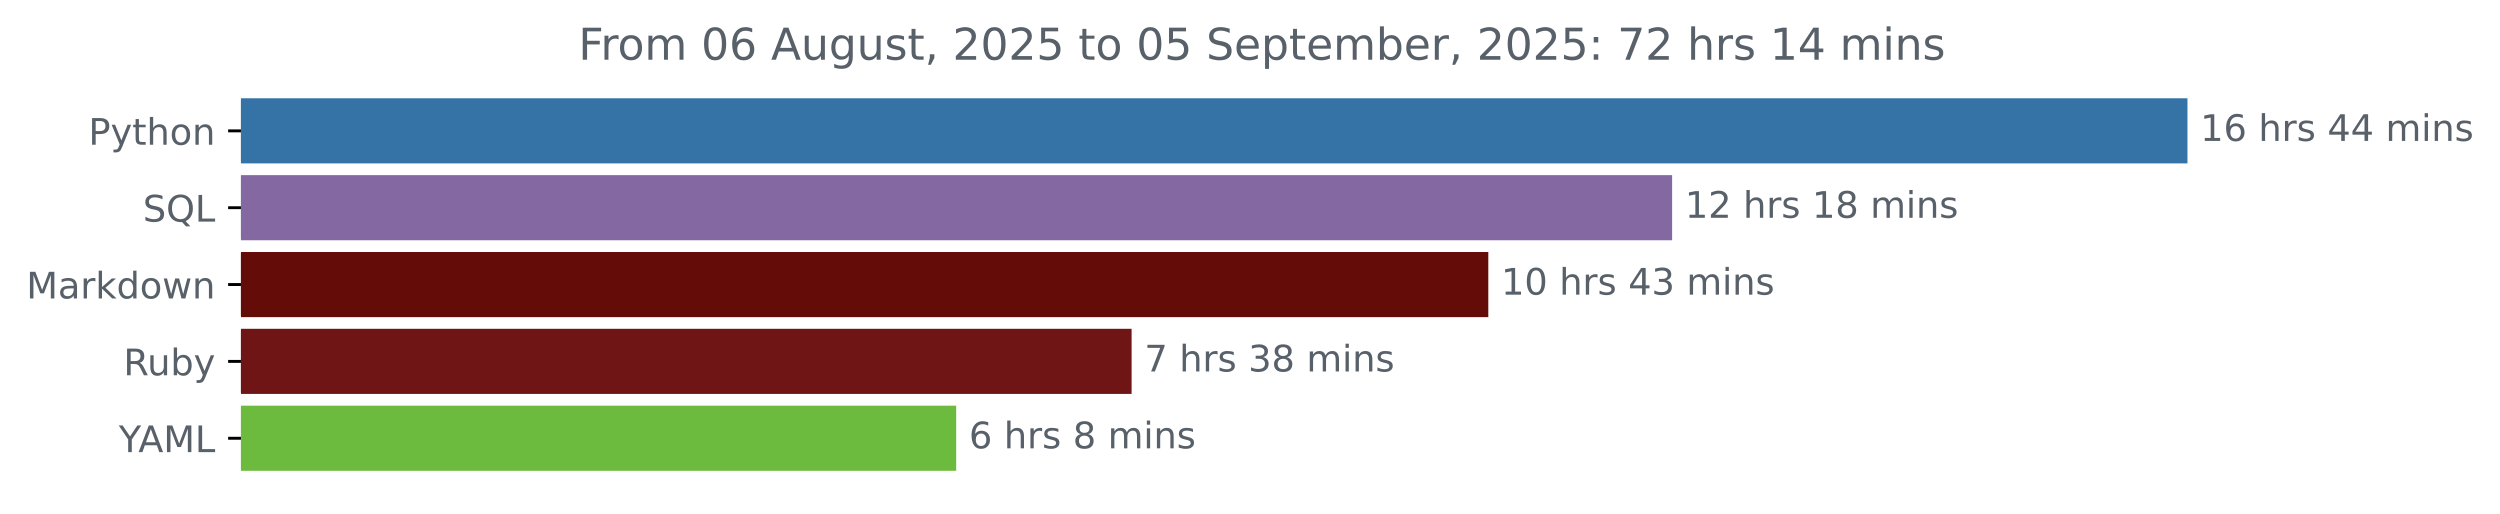
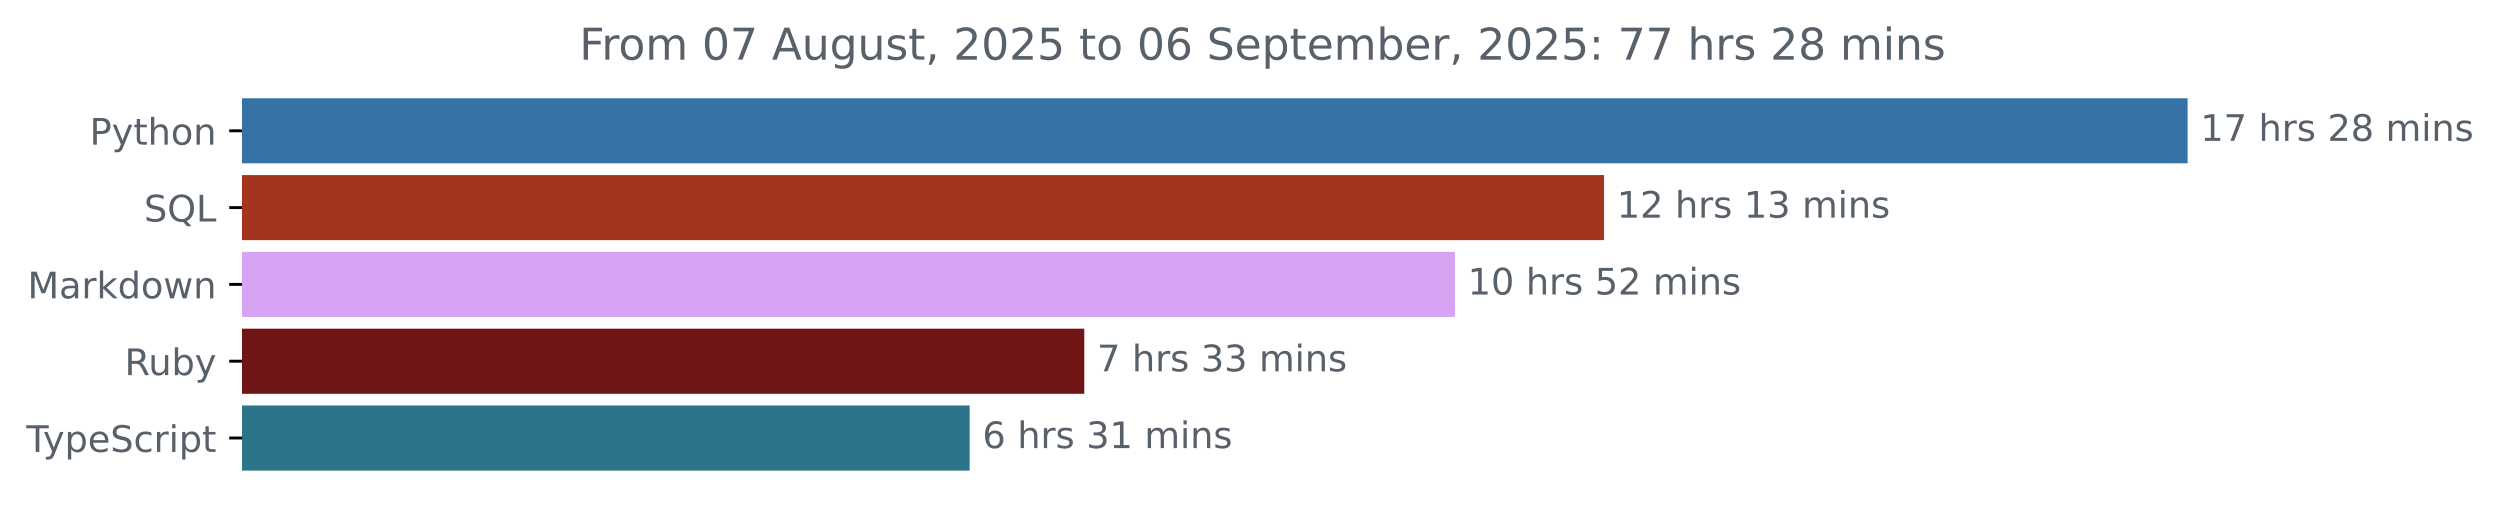
- <svg xmlns="http://www.w3.org/2000/svg" xmlns:xlink="http://www.w3.org/1999/xlink" width="683.177pt" height="140.398pt" viewBox="0 0 683.177 140.398" version="1.1">
+ <svg xmlns="http://www.w3.org/2000/svg" xmlns:xlink="http://www.w3.org/1999/xlink" width="683.507pt" height="140.398pt" viewBox="0 0 683.507 140.398" version="1.1">
  <defs>
    <style type="text/css">*{stroke-linejoin: round; stroke-linecap: butt}</style>
  </defs>
  <g id="figure_1">
    <g id="patch_1">
-       <path d="M 0 140.398  L 683.177 140.398  L 683.177 0  L 0 0  L 0 140.398  z " style="fill: none" />
+       <path d="M -0 140.398  L 683.507 140.398  L 683.507 0  L -0 0  L -0 140.398  z " style="fill: none" />
    </g>
    <g id="axes_1">
      <g id="patch_2">
-         <path d="M 65.841 27.358  L 597.269 27.358  L 597.269 44.158  L 65.841 44.158  z " clip-path="url(#pcaa49cf405)" style="fill: #3572a5; stroke: #3572a5; stroke-linejoin: miter" />
+         <path d="M 66.17 27.358  L 597.599 27.358  L 597.599 44.158  L 66.17 44.158  z " clip-path="url(#p624f562b47)" style="fill: #3572a5; stroke: #3572a5; stroke-linejoin: miter" />
      </g>
      <g id="patch_3">
-         <path d="M 65.841 48.358  L 456.442 48.358  L 456.442 65.158  L 65.841 65.158  z " clip-path="url(#pcaa49cf405)" style="fill: #8368a1; stroke: #8368a1; stroke-linejoin: miter" />
+         <path d="M 66.17 48.358  L 438.052 48.358  L 438.052 65.158  L 66.17 65.158  z " clip-path="url(#p624f562b47)" style="fill: #a4341d; stroke: #a4341d; stroke-linejoin: miter" />
      </g>
      <g id="patch_4">
-         <path d="M 65.841 69.358  L 406.212 69.358  L 406.212 86.158  L 65.841 86.158  z " clip-path="url(#pcaa49cf405)" style="fill: #630c08; stroke: #630c08; stroke-linejoin: miter" />
+         <path d="M 66.17 69.358  L 397.282 69.358  L 397.282 86.158  L 66.17 86.158  z " clip-path="url(#p624f562b47)" style="fill: #d6a4f3; stroke: #d6a4f3; stroke-linejoin: miter" />
      </g>
      <g id="patch_5">
-         <path d="M 65.841 90.358  L 308.734 90.358  L 308.734 107.158  L 65.841 107.158  z " clip-path="url(#pcaa49cf405)" style="fill: #701516; stroke: #701516; stroke-linejoin: miter" />
+         <path d="M 66.17 90.358  L 295.945 90.358  L 295.945 107.158  L 66.17 107.158  z " clip-path="url(#p624f562b47)" style="fill: #701516; stroke: #701516; stroke-linejoin: miter" />
      </g>
      <g id="patch_6">
-         <path d="M 65.841 111.358  L 260.797 111.358  L 260.797 128.158  L 65.841 128.158  z " clip-path="url(#pcaa49cf405)" style="fill: #6cba3e; stroke: #6cba3e; stroke-linejoin: miter" />
+         <path d="M 66.17 111.358  L 264.602 111.358  L 264.602 128.158  L 66.17 128.158  z " clip-path="url(#p624f562b47)" style="fill: #2b7489; stroke: #2b7489; stroke-linejoin: miter" />
      </g>
      <g id="matplotlib.axis_1" />
      <g id="matplotlib.axis_2">
        <g id="ytick_1">
          <g id="line2d_1">
            <defs>
-               <path id="mc89c4fb1b7" d="M 0 0  L -3.5 0  " style="stroke: #000000; stroke-width: 0.8" />
+               <path id="m8560971403" d="M 0 0  L -3.5 0  " style="stroke: #000000; stroke-width: 0.8" />
            </defs>
            <g>
-               <use xlink:href="#mc89c4fb1b7" x="65.841" y="35.758" style="stroke: #000000; stroke-width: 0.8" />
+               <use xlink:href="#m8560971403" x="66.17" y="35.758" style="stroke: #000000; stroke-width: 0.8" />
            </g>
          </g>
          <g id="text_1">
-             <g style="fill: #586069" transform="translate(24.17813 39.55734) scale(0.1 -0.1)">
+             <g style="fill: #586069" transform="translate(24.50781 39.55734) scale(0.1 -0.1)">
              <defs>
                <path id="DejaVuSans-50" d="M 1259 4147  L 1259 2394  L 2053 2394  Q 2494 2394 2734 2622  Q 2975 2850 2975 3272  Q 2975 3691 2734 3919  Q 2494 4147 2053 4147  L 1259 4147  z M 628 4666  L 2053 4666  Q 2838 4666 3239 4311  Q 3641 3956 3641 3272  Q 3641 2581 3239 2228  Q 2838 1875 2053 1875  L 1259 1875  L 1259 0  L 628 0  L 628 4666  z " transform="scale(0.015625)" />
                <path id="DejaVuSans-79" d="M 2059 -325  Q 1816 -950 1584 -1140  Q 1353 -1331 966 -1331  L 506 -1331  L 506 -850  L 844 -850  Q 1081 -850 1212 -737  Q 1344 -625 1503 -206  L 1606 56  L 191 3500  L 800 3500  L 1894 763  L 2988 3500  L 3597 3500  L 2059 -325  z " transform="scale(0.015625)" />
                <path id="DejaVuSans-74" d="M 1172 4494  L 1172 3500  L 2356 3500  L 2356 3053  L 1172 3053  L 1172 1153  Q 1172 725 1289 603  Q 1406 481 1766 481  L 2356 481  L 2356 0  L 1766 0  Q 1100 0 847 248  Q 594 497 594 1153  L 594 3053  L 172 3053  L 172 3500  L 594 3500  L 594 4494  L 1172 4494  z " transform="scale(0.015625)" />
                <path id="DejaVuSans-68" d="M 3513 2113  L 3513 0  L 2938 0  L 2938 2094  Q 2938 2591 2744 2837  Q 2550 3084 2163 3084  Q 1697 3084 1428 2787  Q 1159 2491 1159 1978  L 1159 0  L 581 0  L 581 4863  L 1159 4863  L 1159 2956  Q 1366 3272 1645 3428  Q 1925 3584 2291 3584  Q 2894 3584 3203 3211  Q 3513 2838 3513 2113  z " transform="scale(0.015625)" />
                <path id="DejaVuSans-6f" d="M 1959 3097  Q 1497 3097 1228 2736  Q 959 2375 959 1747  Q 959 1119 1226 758  Q 1494 397 1959 397  Q 2419 397 2687 759  Q 2956 1122 2956 1747  Q 2956 2369 2687 2733  Q 2419 3097 1959 3097  z M 1959 3584  Q 2709 3584 3137 3096  Q 3566 2609 3566 1747  Q 3566 888 3137 398  Q 2709 -91 1959 -91  Q 1206 -91 779 398  Q 353 888 353 1747  Q 353 2609 779 3096  Q 1206 3584 1959 3584  z " transform="scale(0.015625)" />
                <path id="DejaVuSans-6e" d="M 3513 2113  L 3513 0  L 2938 0  L 2938 2094  Q 2938 2591 2744 2837  Q 2550 3084 2163 3084  Q 1697 3084 1428 2787  Q 1159 2491 1159 1978  L 1159 0  L 581 0  L 581 3500  L 1159 3500  L 1159 2956  Q 1366 3272 1645 3428  Q 1925 3584 2291 3584  Q 2894 3584 3203 3211  Q 3513 2838 3513 2113  z " transform="scale(0.015625)" />
              </defs>
              <use xlink:href="#DejaVuSans-50" />
              <use xlink:href="#DejaVuSans-79" x="60.303" />
              <use xlink:href="#DejaVuSans-74" x="119.482" />
              <use xlink:href="#DejaVuSans-68" x="158.691" />
              <use xlink:href="#DejaVuSans-6f" x="222.07" />
              <use xlink:href="#DejaVuSans-6e" x="283.252" />
            </g>
          </g>
        </g>
        <g id="ytick_2">
          <g id="line2d_2">
            <g>
-               <use xlink:href="#mc89c4fb1b7" x="65.841" y="56.758" style="stroke: #000000; stroke-width: 0.8" />
+               <use xlink:href="#m8560971403" x="66.17" y="56.758" style="stroke: #000000; stroke-width: 0.8" />
            </g>
          </g>
          <g id="text_2">
-             <g style="fill: #586069" transform="translate(39.04844 60.55734) scale(0.1 -0.1)">
+             <g style="fill: #586069" transform="translate(39.37812 60.55734) scale(0.1 -0.1)">
              <defs>
                <path id="DejaVuSans-53" d="M 3425 4513  L 3425 3897  Q 3066 4069 2747 4153  Q 2428 4238 2131 4238  Q 1616 4238 1336 4038  Q 1056 3838 1056 3469  Q 1056 3159 1242 3001  Q 1428 2844 1947 2747  L 2328 2669  Q 3034 2534 3370 2195  Q 3706 1856 3706 1288  Q 3706 609 3251 259  Q 2797 -91 1919 -91  Q 1588 -91 1214 -16  Q 841 59 441 206  L 441 856  Q 825 641 1194 531  Q 1563 422 1919 422  Q 2459 422 2753 634  Q 3047 847 3047 1241  Q 3047 1584 2836 1778  Q 2625 1972 2144 2069  L 1759 2144  Q 1053 2284 737 2584  Q 422 2884 422 3419  Q 422 4038 858 4394  Q 1294 4750 2059 4750  Q 2388 4750 2728 4690  Q 3069 4631 3425 4513  z " transform="scale(0.015625)" />
                <path id="DejaVuSans-51" d="M 2522 4238  Q 1834 4238 1429 3725  Q 1025 3213 1025 2328  Q 1025 1447 1429 934  Q 1834 422 2522 422  Q 3209 422 3611 934  Q 4013 1447 4013 2328  Q 4013 3213 3611 3725  Q 3209 4238 2522 4238  z M 3406 84  L 4238 -825  L 3475 -825  L 2784 -78  Q 2681 -84 2626 -87  Q 2572 -91 2522 -91  Q 1538 -91 948 567  Q 359 1225 359 2328  Q 359 3434 948 4092  Q 1538 4750 2522 4750  Q 3503 4750 4090 4092  Q 4678 3434 4678 2328  Q 4678 1516 4351 937  Q 4025 359 3406 84  z " transform="scale(0.015625)" />
                <path id="DejaVuSans-4c" d="M 628 4666  L 1259 4666  L 1259 531  L 3531 531  L 3531 0  L 628 0  L 628 4666  z " transform="scale(0.015625)" />
              </defs>
              <use xlink:href="#DejaVuSans-53" />
              <use xlink:href="#DejaVuSans-51" x="63.477" />
              <use xlink:href="#DejaVuSans-4c" x="142.188" />
            </g>
          </g>
        </g>
        <g id="ytick_3">
          <g id="line2d_3">
            <g>
-               <use xlink:href="#mc89c4fb1b7" x="65.841" y="77.758" style="stroke: #000000; stroke-width: 0.8" />
+               <use xlink:href="#m8560971403" x="66.17" y="77.758" style="stroke: #000000; stroke-width: 0.8" />
            </g>
          </g>
          <g id="text_3">
-             <g style="fill: #586069" transform="translate(7.2 81.55734) scale(0.1 -0.1)">
+             <g style="fill: #586069" transform="translate(7.529688 81.55734) scale(0.1 -0.1)">
              <defs>
                <path id="DejaVuSans-4d" d="M 628 4666  L 1569 4666  L 2759 1491  L 3956 4666  L 4897 4666  L 4897 0  L 4281 0  L 4281 4097  L 3078 897  L 2444 897  L 1241 4097  L 1241 0  L 628 0  L 628 4666  z " transform="scale(0.015625)" />
                <path id="DejaVuSans-61" d="M 2194 1759  Q 1497 1759 1228 1600  Q 959 1441 959 1056  Q 959 750 1161 570  Q 1363 391 1709 391  Q 2188 391 2477 730  Q 2766 1069 2766 1631  L 2766 1759  L 2194 1759  z M 3341 1997  L 3341 0  L 2766 0  L 2766 531  Q 2569 213 2275 61  Q 1981 -91 1556 -91  Q 1019 -91 701 211  Q 384 513 384 1019  Q 384 1609 779 1909  Q 1175 2209 1959 2209  L 2766 2209  L 2766 2266  Q 2766 2663 2505 2880  Q 2244 3097 1772 3097  Q 1472 3097 1187 3025  Q 903 2953 641 2809  L 641 3341  Q 956 3463 1253 3523  Q 1550 3584 1831 3584  Q 2591 3584 2966 3190  Q 3341 2797 3341 1997  z " transform="scale(0.015625)" />
                <path id="DejaVuSans-72" d="M 2631 2963  Q 2534 3019 2420 3045  Q 2306 3072 2169 3072  Q 1681 3072 1420 2755  Q 1159 2438 1159 1844  L 1159 0  L 581 0  L 581 3500  L 1159 3500  L 1159 2956  Q 1341 3275 1631 3429  Q 1922 3584 2338 3584  Q 2397 3584 2469 3576  Q 2541 3569 2628 3553  L 2631 2963  z " transform="scale(0.015625)" />
                <path id="DejaVuSans-6b" d="M 581 4863  L 1159 4863  L 1159 1991  L 2875 3500  L 3609 3500  L 1753 1863  L 3688 0  L 2938 0  L 1159 1709  L 1159 0  L 581 0  L 581 4863  z " transform="scale(0.015625)" />
                <path id="DejaVuSans-64" d="M 2906 2969  L 2906 4863  L 3481 4863  L 3481 0  L 2906 0  L 2906 525  Q 2725 213 2448 61  Q 2172 -91 1784 -91  Q 1150 -91 751 415  Q 353 922 353 1747  Q 353 2572 751 3078  Q 1150 3584 1784 3584  Q 2172 3584 2448 3432  Q 2725 3281 2906 2969  z M 947 1747  Q 947 1113 1208 752  Q 1469 391 1925 391  Q 2381 391 2643 752  Q 2906 1113 2906 1747  Q 2906 2381 2643 2742  Q 2381 3103 1925 3103  Q 1469 3103 1208 2742  Q 947 2381 947 1747  z " transform="scale(0.015625)" />
                <path id="DejaVuSans-77" d="M 269 3500  L 844 3500  L 1563 769  L 2278 3500  L 2956 3500  L 3675 769  L 4391 3500  L 4966 3500  L 4050 0  L 3372 0  L 2619 2869  L 1863 0  L 1184 0  L 269 3500  z " transform="scale(0.015625)" />
              </defs>
              <use xlink:href="#DejaVuSans-4d" />
              <use xlink:href="#DejaVuSans-61" x="86.279" />
              <use xlink:href="#DejaVuSans-72" x="147.559" />
              <use xlink:href="#DejaVuSans-6b" x="188.672" />
              <use xlink:href="#DejaVuSans-64" x="246.582" />
              <use xlink:href="#DejaVuSans-6f" x="310.059" />
              <use xlink:href="#DejaVuSans-77" x="371.24" />
              <use xlink:href="#DejaVuSans-6e" x="453.027" />
            </g>
          </g>
        </g>
        <g id="ytick_4">
          <g id="line2d_4">
            <g>
-               <use xlink:href="#mc89c4fb1b7" x="65.841" y="98.758" style="stroke: #000000; stroke-width: 0.8" />
+               <use xlink:href="#m8560971403" x="66.17" y="98.758" style="stroke: #000000; stroke-width: 0.8" />
            </g>
          </g>
          <g id="text_4">
-             <g style="fill: #586069" transform="translate(33.7375 102.5573) scale(0.1 -0.1)">
+             <g style="fill: #586069" transform="translate(34.06719 102.5573) scale(0.1 -0.1)">
              <defs>
                <path id="DejaVuSans-52" d="M 2841 2188  Q 3044 2119 3236 1894  Q 3428 1669 3622 1275  L 4263 0  L 3584 0  L 2988 1197  Q 2756 1666 2539 1819  Q 2322 1972 1947 1972  L 1259 1972  L 1259 0  L 628 0  L 628 4666  L 2053 4666  Q 2853 4666 3247 4331  Q 3641 3997 3641 3322  Q 3641 2881 3436 2590  Q 3231 2300 2841 2188  z M 1259 4147  L 1259 2491  L 2053 2491  Q 2509 2491 2742 2702  Q 2975 2913 2975 3322  Q 2975 3731 2742 3939  Q 2509 4147 2053 4147  L 1259 4147  z " transform="scale(0.015625)" />
                <path id="DejaVuSans-75" d="M 544 1381  L 544 3500  L 1119 3500  L 1119 1403  Q 1119 906 1312 657  Q 1506 409 1894 409  Q 2359 409 2629 706  Q 2900 1003 2900 1516  L 2900 3500  L 3475 3500  L 3475 0  L 2900 0  L 2900 538  Q 2691 219 2414 64  Q 2138 -91 1772 -91  Q 1169 -91 856 284  Q 544 659 544 1381  z M 1991 3584  L 1991 3584  z " transform="scale(0.015625)" />
                <path id="DejaVuSans-62" d="M 3116 1747  Q 3116 2381 2855 2742  Q 2594 3103 2138 3103  Q 1681 3103 1420 2742  Q 1159 2381 1159 1747  Q 1159 1113 1420 752  Q 1681 391 2138 391  Q 2594 391 2855 752  Q 3116 1113 3116 1747  z M 1159 2969  Q 1341 3281 1617 3432  Q 1894 3584 2278 3584  Q 2916 3584 3314 3078  Q 3713 2572 3713 1747  Q 3713 922 3314 415  Q 2916 -91 2278 -91  Q 1894 -91 1617 61  Q 1341 213 1159 525  L 1159 0  L 581 0  L 581 4863  L 1159 4863  L 1159 2969  z " transform="scale(0.015625)" />
              </defs>
              <use xlink:href="#DejaVuSans-52" />
              <use xlink:href="#DejaVuSans-75" x="64.982" />
              <use xlink:href="#DejaVuSans-62" x="128.361" />
              <use xlink:href="#DejaVuSans-79" x="191.838" />
            </g>
          </g>
        </g>
        <g id="ytick_5">
          <g id="line2d_5">
            <g>
-               <use xlink:href="#mc89c4fb1b7" x="65.841" y="119.758" style="stroke: #000000; stroke-width: 0.8" />
+               <use xlink:href="#m8560971403" x="66.17" y="119.758" style="stroke: #000000; stroke-width: 0.8" />
            </g>
          </g>
          <g id="text_5">
-             <g style="fill: #586069" transform="translate(32.46719 123.5573) scale(0.1 -0.1)">
-               <defs>
-                 <path id="DejaVuSans-59" d="M -13 4666  L 666 4666  L 1959 2747  L 3244 4666  L 3922 4666  L 2272 2222  L 2272 0  L 1638 0  L 1638 2222  L -13 4666  z " transform="scale(0.015625)" />
-                 <path id="DejaVuSans-41" d="M 2188 4044  L 1331 1722  L 3047 1722  L 2188 4044  z M 1831 4666  L 2547 4666  L 4325 0  L 3669 0  L 3244 1197  L 1141 1197  L 716 0  L 50 0  L 1831 4666  z " transform="scale(0.015625)" />
-               </defs>
-               <use xlink:href="#DejaVuSans-59" />
-               <use xlink:href="#DejaVuSans-41" x="53.334" />
-               <use xlink:href="#DejaVuSans-4d" x="121.742" />
-               <use xlink:href="#DejaVuSans-4c" x="208.021" />
+             <g style="fill: #586069" transform="translate(7.2 123.5573) scale(0.1 -0.1)">
+               <defs>
+                 <path id="DejaVuSans-54" d="M -19 4666  L 3928 4666  L 3928 4134  L 2272 4134  L 2272 0  L 1638 0  L 1638 4134  L -19 4134  L -19 4666  z " transform="scale(0.015625)" />
+                 <path id="DejaVuSans-70" d="M 1159 525  L 1159 -1331  L 581 -1331  L 581 3500  L 1159 3500  L 1159 2969  Q 1341 3281 1617 3432  Q 1894 3584 2278 3584  Q 2916 3584 3314 3078  Q 3713 2572 3713 1747  Q 3713 922 3314 415  Q 2916 -91 2278 -91  Q 1894 -91 1617 61  Q 1341 213 1159 525  z M 3116 1747  Q 3116 2381 2855 2742  Q 2594 3103 2138 3103  Q 1681 3103 1420 2742  Q 1159 2381 1159 1747  Q 1159 1113 1420 752  Q 1681 391 2138 391  Q 2594 391 2855 752  Q 3116 1113 3116 1747  z " transform="scale(0.015625)" />
+                 <path id="DejaVuSans-65" d="M 3597 1894  L 3597 1613  L 953 1613  Q 991 1019 1311 708  Q 1631 397 2203 397  Q 2534 397 2845 478  Q 3156 559 3463 722  L 3463 178  Q 3153 47 2828 -22  Q 2503 -91 2169 -91  Q 1331 -91 842 396  Q 353 884 353 1716  Q 353 2575 817 3079  Q 1281 3584 2069 3584  Q 2775 3584 3186 3129  Q 3597 2675 3597 1894  z M 3022 2063  Q 3016 2534 2758 2815  Q 2500 3097 2075 3097  Q 1594 3097 1305 2825  Q 1016 2553 972 2059  L 3022 2063  z " transform="scale(0.015625)" />
+                 <path id="DejaVuSans-63" d="M 3122 3366  L 3122 2828  Q 2878 2963 2633 3030  Q 2388 3097 2138 3097  Q 1578 3097 1268 2742  Q 959 2388 959 1747  Q 959 1106 1268 751  Q 1578 397 2138 397  Q 2388 397 2633 464  Q 2878 531 3122 666  L 3122 134  Q 2881 22 2623 -34  Q 2366 -91 2075 -91  Q 1284 -91 818 406  Q 353 903 353 1747  Q 353 2603 823 3093  Q 1294 3584 2113 3584  Q 2378 3584 2631 3529  Q 2884 3475 3122 3366  z " transform="scale(0.015625)" />
+                 <path id="DejaVuSans-69" d="M 603 3500  L 1178 3500  L 1178 0  L 603 0  L 603 3500  z M 603 4863  L 1178 4863  L 1178 4134  L 603 4134  L 603 4863  z " transform="scale(0.015625)" />
+               </defs>
+               <use xlink:href="#DejaVuSans-54" />
+               <use xlink:href="#DejaVuSans-79" x="45.459" />
+               <use xlink:href="#DejaVuSans-70" x="104.639" />
+               <use xlink:href="#DejaVuSans-65" x="168.115" />
+               <use xlink:href="#DejaVuSans-53" x="229.639" />
+               <use xlink:href="#DejaVuSans-63" x="293.115" />
+               <use xlink:href="#DejaVuSans-72" x="348.096" />
+               <use xlink:href="#DejaVuSans-69" x="389.209" />
+               <use xlink:href="#DejaVuSans-70" x="416.992" />
+               <use xlink:href="#DejaVuSans-74" x="480.469" />
            </g>
          </g>
        </g>
      </g>
      <g id="text_6">
-         <g style="fill: #586069" transform="translate(601.2692 38.5175) scale(0.1 -0.1)">
+         <g style="fill: #586069" transform="translate(601.5989 38.5175) scale(0.1 -0.1)">
          <defs>
            <path id="DejaVuSans-31" d="M 794 531  L 1825 531  L 1825 4091  L 703 3866  L 703 4441  L 1819 4666  L 2450 4666  L 2450 531  L 3481 531  L 3481 0  L 794 0  L 794 531  z " transform="scale(0.015625)" />
-             <path id="DejaVuSans-36" d="M 2113 2584  Q 1688 2584 1439 2293  Q 1191 2003 1191 1497  Q 1191 994 1439 701  Q 1688 409 2113 409  Q 2538 409 2786 701  Q 3034 994 3034 1497  Q 3034 2003 2786 2293  Q 2538 2584 2113 2584  z M 3366 4563  L 3366 3988  Q 3128 4100 2886 4159  Q 2644 4219 2406 4219  Q 1781 4219 1451 3797  Q 1122 3375 1075 2522  Q 1259 2794 1537 2939  Q 1816 3084 2150 3084  Q 2853 3084 3261 2657  Q 3669 2231 3669 1497  Q 3669 778 3244 343  Q 2819 -91 2113 -91  Q 1303 -91 875 529  Q 447 1150 447 2328  Q 447 3434 972 4092  Q 1497 4750 2381 4750  Q 2619 4750 2861 4703  Q 3103 4656 3366 4563  z " transform="scale(0.015625)" />
+             <path id="DejaVuSans-37" d="M 525 4666  L 3525 4666  L 3525 4397  L 1831 0  L 1172 0  L 2766 4134  L 525 4134  L 525 4666  z " transform="scale(0.015625)" />
            <path id="DejaVuSans-20" transform="scale(0.015625)" />
            <path id="DejaVuSans-73" d="M 2834 3397  L 2834 2853  Q 2591 2978 2328 3040  Q 2066 3103 1784 3103  Q 1356 3103 1142 2972  Q 928 2841 928 2578  Q 928 2378 1081 2264  Q 1234 2150 1697 2047  L 1894 2003  Q 2506 1872 2764 1633  Q 3022 1394 3022 966  Q 3022 478 2636 193  Q 2250 -91 1575 -91  Q 1294 -91 989 -36  Q 684 19 347 128  L 347 722  Q 666 556 975 473  Q 1284 391 1588 391  Q 1994 391 2212 530  Q 2431 669 2431 922  Q 2431 1156 2273 1281  Q 2116 1406 1581 1522  L 1381 1569  Q 847 1681 609 1914  Q 372 2147 372 2553  Q 372 3047 722 3315  Q 1072 3584 1716 3584  Q 2034 3584 2315 3537  Q 2597 3491 2834 3397  z " transform="scale(0.015625)" />
-             <path id="DejaVuSans-34" d="M 2419 4116  L 825 1625  L 2419 1625  L 2419 4116  z M 2253 4666  L 3047 4666  L 3047 1625  L 3713 1625  L 3713 1100  L 3047 1100  L 3047 0  L 2419 0  L 2419 1100  L 313 1100  L 313 1709  L 2253 4666  z " transform="scale(0.015625)" />
+             <path id="DejaVuSans-32" d="M 1228 531  L 3431 531  L 3431 0  L 469 0  L 469 531  Q 828 903 1448 1529  Q 2069 2156 2228 2338  Q 2531 2678 2651 2914  Q 2772 3150 2772 3378  Q 2772 3750 2511 3984  Q 2250 4219 1831 4219  Q 1534 4219 1204 4116  Q 875 4013 500 3803  L 500 4441  Q 881 4594 1212 4672  Q 1544 4750 1819 4750  Q 2544 4750 2975 4387  Q 3406 4025 3406 3419  Q 3406 3131 3298 2873  Q 3191 2616 2906 2266  Q 2828 2175 2409 1742  Q 1991 1309 1228 531  z " transform="scale(0.015625)" />
+             <path id="DejaVuSans-38" d="M 2034 2216  Q 1584 2216 1326 1975  Q 1069 1734 1069 1313  Q 1069 891 1326 650  Q 1584 409 2034 409  Q 2484 409 2743 651  Q 3003 894 3003 1313  Q 3003 1734 2745 1975  Q 2488 2216 2034 2216  z M 1403 2484  Q 997 2584 770 2862  Q 544 3141 544 3541  Q 544 4100 942 4425  Q 1341 4750 2034 4750  Q 2731 4750 3128 4425  Q 3525 4100 3525 3541  Q 3525 3141 3298 2862  Q 3072 2584 2669 2484  Q 3125 2378 3379 2068  Q 3634 1759 3634 1313  Q 3634 634 3220 271  Q 2806 -91 2034 -91  Q 1263 -91 848 271  Q 434 634 434 1313  Q 434 1759 690 2068  Q 947 2378 1403 2484  z M 1172 3481  Q 1172 3119 1398 2916  Q 1625 2713 2034 2713  Q 2441 2713 2670 2916  Q 2900 3119 2900 3481  Q 2900 3844 2670 4047  Q 2441 4250 2034 4250  Q 1625 4250 1398 4047  Q 1172 3844 1172 3481  z " transform="scale(0.015625)" />
            <path id="DejaVuSans-6d" d="M 3328 2828  Q 3544 3216 3844 3400  Q 4144 3584 4550 3584  Q 5097 3584 5394 3201  Q 5691 2819 5691 2113  L 5691 0  L 5113 0  L 5113 2094  Q 5113 2597 4934 2840  Q 4756 3084 4391 3084  Q 3944 3084 3684 2787  Q 3425 2491 3425 1978  L 3425 0  L 2847 0  L 2847 2094  Q 2847 2600 2669 2842  Q 2491 3084 2119 3084  Q 1678 3084 1418 2786  Q 1159 2488 1159 1978  L 1159 0  L 581 0  L 581 3500  L 1159 3500  L 1159 2956  Q 1356 3278 1631 3431  Q 1906 3584 2284 3584  Q 2666 3584 2933 3390  Q 3200 3197 3328 2828  z " transform="scale(0.015625)" />
-             <path id="DejaVuSans-69" d="M 603 3500  L 1178 3500  L 1178 0  L 603 0  L 603 3500  z M 603 4863  L 1178 4863  L 1178 4134  L 603 4134  L 603 4863  z " transform="scale(0.015625)" />
          </defs>
          <use xlink:href="#DejaVuSans-31" />
-           <use xlink:href="#DejaVuSans-36" x="63.623" />
+           <use xlink:href="#DejaVuSans-37" x="63.623" />
          <use xlink:href="#DejaVuSans-20" x="127.246" />
          <use xlink:href="#DejaVuSans-68" x="159.033" />
          <use xlink:href="#DejaVuSans-72" x="222.412" />
          <use xlink:href="#DejaVuSans-73" x="263.525" />
          <use xlink:href="#DejaVuSans-20" x="315.625" />
-           <use xlink:href="#DejaVuSans-34" x="347.412" />
-           <use xlink:href="#DejaVuSans-34" x="411.035" />
+           <use xlink:href="#DejaVuSans-32" x="347.412" />
+           <use xlink:href="#DejaVuSans-38" x="411.035" />
          <use xlink:href="#DejaVuSans-20" x="474.658" />
          <use xlink:href="#DejaVuSans-6d" x="506.445" />
          <use xlink:href="#DejaVuSans-69" x="603.857" />
          <use xlink:href="#DejaVuSans-6e" x="631.641" />
          <use xlink:href="#DejaVuSans-73" x="695.02" />
        </g>
      </g>
      <g id="text_7">
-         <g style="fill: #586069" transform="translate(460.4418 59.5175) scale(0.1 -0.1)">
-           <defs>
-             <path id="DejaVuSans-32" d="M 1228 531  L 3431 531  L 3431 0  L 469 0  L 469 531  Q 828 903 1448 1529  Q 2069 2156 2228 2338  Q 2531 2678 2651 2914  Q 2772 3150 2772 3378  Q 2772 3750 2511 3984  Q 2250 4219 1831 4219  Q 1534 4219 1204 4116  Q 875 4013 500 3803  L 500 4441  Q 881 4594 1212 4672  Q 1544 4750 1819 4750  Q 2544 4750 2975 4387  Q 3406 4025 3406 3419  Q 3406 3131 3298 2873  Q 3191 2616 2906 2266  Q 2828 2175 2409 1742  Q 1991 1309 1228 531  z " transform="scale(0.015625)" />
-             <path id="DejaVuSans-38" d="M 2034 2216  Q 1584 2216 1326 1975  Q 1069 1734 1069 1313  Q 1069 891 1326 650  Q 1584 409 2034 409  Q 2484 409 2743 651  Q 3003 894 3003 1313  Q 3003 1734 2745 1975  Q 2488 2216 2034 2216  z M 1403 2484  Q 997 2584 770 2862  Q 544 3141 544 3541  Q 544 4100 942 4425  Q 1341 4750 2034 4750  Q 2731 4750 3128 4425  Q 3525 4100 3525 3541  Q 3525 3141 3298 2862  Q 3072 2584 2669 2484  Q 3125 2378 3379 2068  Q 3634 1759 3634 1313  Q 3634 634 3220 271  Q 2806 -91 2034 -91  Q 1263 -91 848 271  Q 434 634 434 1313  Q 434 1759 690 2068  Q 947 2378 1403 2484  z M 1172 3481  Q 1172 3119 1398 2916  Q 1625 2713 2034 2713  Q 2441 2713 2670 2916  Q 2900 3119 2900 3481  Q 2900 3844 2670 4047  Q 2441 4250 2034 4250  Q 1625 4250 1398 4047  Q 1172 3844 1172 3481  z " transform="scale(0.015625)" />
+         <g style="fill: #586069" transform="translate(442.0525 59.5175) scale(0.1 -0.1)">
+           <defs>
+             <path id="DejaVuSans-33" d="M 2597 2516  Q 3050 2419 3304 2112  Q 3559 1806 3559 1356  Q 3559 666 3084 287  Q 2609 -91 1734 -91  Q 1441 -91 1130 -33  Q 819 25 488 141  L 488 750  Q 750 597 1062 519  Q 1375 441 1716 441  Q 2309 441 2620 675  Q 2931 909 2931 1356  Q 2931 1769 2642 2001  Q 2353 2234 1838 2234  L 1294 2234  L 1294 2753  L 1863 2753  Q 2328 2753 2575 2939  Q 2822 3125 2822 3475  Q 2822 3834 2567 4026  Q 2313 4219 1838 4219  Q 1578 4219 1281 4162  Q 984 4106 628 3988  L 628 4550  Q 988 4650 1302 4700  Q 1616 4750 1894 4750  Q 2613 4750 3031 4423  Q 3450 4097 3450 3541  Q 3450 3153 3228 2886  Q 3006 2619 2597 2516  z " transform="scale(0.015625)" />
          </defs>
          <use xlink:href="#DejaVuSans-31" />
          <use xlink:href="#DejaVuSans-32" x="63.623" />
          <use xlink:href="#DejaVuSans-20" x="127.246" />
          <use xlink:href="#DejaVuSans-68" x="159.033" />
          <use xlink:href="#DejaVuSans-72" x="222.412" />
          <use xlink:href="#DejaVuSans-73" x="263.525" />
          <use xlink:href="#DejaVuSans-20" x="315.625" />
          <use xlink:href="#DejaVuSans-31" x="347.412" />
-           <use xlink:href="#DejaVuSans-38" x="411.035" />
+           <use xlink:href="#DejaVuSans-33" x="411.035" />
          <use xlink:href="#DejaVuSans-20" x="474.658" />
          <use xlink:href="#DejaVuSans-6d" x="506.445" />
          <use xlink:href="#DejaVuSans-69" x="603.857" />
          <use xlink:href="#DejaVuSans-6e" x="631.641" />
          <use xlink:href="#DejaVuSans-73" x="695.02" />
        </g>
      </g>
      <g id="text_8">
-         <g style="fill: #586069" transform="translate(410.2118 80.5175) scale(0.1 -0.1)">
+         <g style="fill: #586069" transform="translate(401.2821 80.5175) scale(0.1 -0.1)">
          <defs>
            <path id="DejaVuSans-30" d="M 2034 4250  Q 1547 4250 1301 3770  Q 1056 3291 1056 2328  Q 1056 1369 1301 889  Q 1547 409 2034 409  Q 2525 409 2770 889  Q 3016 1369 3016 2328  Q 3016 3291 2770 3770  Q 2525 4250 2034 4250  z M 2034 4750  Q 2819 4750 3233 4129  Q 3647 3509 3647 2328  Q 3647 1150 3233 529  Q 2819 -91 2034 -91  Q 1250 -91 836 529  Q 422 1150 422 2328  Q 422 3509 836 4129  Q 1250 4750 2034 4750  z " transform="scale(0.015625)" />
-             <path id="DejaVuSans-33" d="M 2597 2516  Q 3050 2419 3304 2112  Q 3559 1806 3559 1356  Q 3559 666 3084 287  Q 2609 -91 1734 -91  Q 1441 -91 1130 -33  Q 819 25 488 141  L 488 750  Q 750 597 1062 519  Q 1375 441 1716 441  Q 2309 441 2620 675  Q 2931 909 2931 1356  Q 2931 1769 2642 2001  Q 2353 2234 1838 2234  L 1294 2234  L 1294 2753  L 1863 2753  Q 2328 2753 2575 2939  Q 2822 3125 2822 3475  Q 2822 3834 2567 4026  Q 2313 4219 1838 4219  Q 1578 4219 1281 4162  Q 984 4106 628 3988  L 628 4550  Q 988 4650 1302 4700  Q 1616 4750 1894 4750  Q 2613 4750 3031 4423  Q 3450 4097 3450 3541  Q 3450 3153 3228 2886  Q 3006 2619 2597 2516  z " transform="scale(0.015625)" />
+             <path id="DejaVuSans-35" d="M 691 4666  L 3169 4666  L 3169 4134  L 1269 4134  L 1269 2991  Q 1406 3038 1543 3061  Q 1681 3084 1819 3084  Q 2600 3084 3056 2656  Q 3513 2228 3513 1497  Q 3513 744 3044 326  Q 2575 -91 1722 -91  Q 1428 -91 1123 -41  Q 819 9 494 109  L 494 744  Q 775 591 1075 516  Q 1375 441 1709 441  Q 2250 441 2565 725  Q 2881 1009 2881 1497  Q 2881 1984 2565 2268  Q 2250 2553 1709 2553  Q 1456 2553 1204 2497  Q 953 2441 691 2322  L 691 4666  z " transform="scale(0.015625)" />
          </defs>
          <use xlink:href="#DejaVuSans-31" />
          <use xlink:href="#DejaVuSans-30" x="63.623" />
          <use xlink:href="#DejaVuSans-20" x="127.246" />
          <use xlink:href="#DejaVuSans-68" x="159.033" />
          <use xlink:href="#DejaVuSans-72" x="222.412" />
          <use xlink:href="#DejaVuSans-73" x="263.525" />
          <use xlink:href="#DejaVuSans-20" x="315.625" />
-           <use xlink:href="#DejaVuSans-34" x="347.412" />
-           <use xlink:href="#DejaVuSans-33" x="411.035" />
+           <use xlink:href="#DejaVuSans-35" x="347.412" />
+           <use xlink:href="#DejaVuSans-32" x="411.035" />
          <use xlink:href="#DejaVuSans-20" x="474.658" />
          <use xlink:href="#DejaVuSans-6d" x="506.445" />
          <use xlink:href="#DejaVuSans-69" x="603.857" />
          <use xlink:href="#DejaVuSans-6e" x="631.641" />
          <use xlink:href="#DejaVuSans-73" x="695.02" />
        </g>
      </g>
      <g id="text_9">
-         <g style="fill: #586069" transform="translate(312.7335 101.5175) scale(0.1 -0.1)">
-           <defs>
-             <path id="DejaVuSans-37" d="M 525 4666  L 3525 4666  L 3525 4397  L 1831 0  L 1172 0  L 2766 4134  L 525 4134  L 525 4666  z " transform="scale(0.015625)" />
-           </defs>
+         <g style="fill: #586069" transform="translate(299.9454 101.5175) scale(0.1 -0.1)">
          <use xlink:href="#DejaVuSans-37" />
          <use xlink:href="#DejaVuSans-20" x="63.623" />
          <use xlink:href="#DejaVuSans-68" x="95.41" />
          <use xlink:href="#DejaVuSans-72" x="158.789" />
          <use xlink:href="#DejaVuSans-73" x="199.902" />
          <use xlink:href="#DejaVuSans-20" x="252.002" />
          <use xlink:href="#DejaVuSans-33" x="283.789" />
-           <use xlink:href="#DejaVuSans-38" x="347.412" />
+           <use xlink:href="#DejaVuSans-33" x="347.412" />
          <use xlink:href="#DejaVuSans-20" x="411.035" />
          <use xlink:href="#DejaVuSans-6d" x="442.822" />
          <use xlink:href="#DejaVuSans-69" x="540.234" />
          <use xlink:href="#DejaVuSans-6e" x="568.018" />
          <use xlink:href="#DejaVuSans-73" x="631.396" />
        </g>
      </g>
      <g id="text_10">
-         <g style="fill: #586069" transform="translate(264.7972 122.5175) scale(0.1 -0.1)">
+         <g style="fill: #586069" transform="translate(268.6017 122.5175) scale(0.1 -0.1)">
+           <defs>
+             <path id="DejaVuSans-36" d="M 2113 2584  Q 1688 2584 1439 2293  Q 1191 2003 1191 1497  Q 1191 994 1439 701  Q 1688 409 2113 409  Q 2538 409 2786 701  Q 3034 994 3034 1497  Q 3034 2003 2786 2293  Q 2538 2584 2113 2584  z M 3366 4563  L 3366 3988  Q 3128 4100 2886 4159  Q 2644 4219 2406 4219  Q 1781 4219 1451 3797  Q 1122 3375 1075 2522  Q 1259 2794 1537 2939  Q 1816 3084 2150 3084  Q 2853 3084 3261 2657  Q 3669 2231 3669 1497  Q 3669 778 3244 343  Q 2819 -91 2113 -91  Q 1303 -91 875 529  Q 447 1150 447 2328  Q 447 3434 972 4092  Q 1497 4750 2381 4750  Q 2619 4750 2861 4703  Q 3103 4656 3366 4563  z " transform="scale(0.015625)" />
+           </defs>
          <use xlink:href="#DejaVuSans-36" />
          <use xlink:href="#DejaVuSans-20" x="63.623" />
          <use xlink:href="#DejaVuSans-68" x="95.41" />
          <use xlink:href="#DejaVuSans-72" x="158.789" />
          <use xlink:href="#DejaVuSans-73" x="199.902" />
          <use xlink:href="#DejaVuSans-20" x="252.002" />
-           <use xlink:href="#DejaVuSans-38" x="283.789" />
-           <use xlink:href="#DejaVuSans-20" x="347.412" />
-           <use xlink:href="#DejaVuSans-6d" x="379.199" />
-           <use xlink:href="#DejaVuSans-69" x="476.611" />
-           <use xlink:href="#DejaVuSans-6e" x="504.395" />
-           <use xlink:href="#DejaVuSans-73" x="567.773" />
+           <use xlink:href="#DejaVuSans-33" x="283.789" />
+           <use xlink:href="#DejaVuSans-31" x="347.412" />
+           <use xlink:href="#DejaVuSans-20" x="411.035" />
+           <use xlink:href="#DejaVuSans-6d" x="442.822" />
+           <use xlink:href="#DejaVuSans-69" x="540.234" />
+           <use xlink:href="#DejaVuSans-6e" x="568.018" />
+           <use xlink:href="#DejaVuSans-73" x="631.396" />
        </g>
      </g>
      <g id="text_11">
-         <g style="fill: #586069" transform="translate(158.0672 16.31812) scale(0.12 -0.12)">
+         <g style="fill: #586069" transform="translate(158.3969 16.31812) scale(0.12 -0.12)">
          <defs>
            <path id="DejaVuSans-46" d="M 628 4666  L 3309 4666  L 3309 4134  L 1259 4134  L 1259 2759  L 3109 2759  L 3109 2228  L 1259 2228  L 1259 0  L 628 0  L 628 4666  z " transform="scale(0.015625)" />
+             <path id="DejaVuSans-41" d="M 2188 4044  L 1331 1722  L 3047 1722  L 2188 4044  z M 1831 4666  L 2547 4666  L 4325 0  L 3669 0  L 3244 1197  L 1141 1197  L 716 0  L 50 0  L 1831 4666  z " transform="scale(0.015625)" />
            <path id="DejaVuSans-67" d="M 2906 1791  Q 2906 2416 2648 2759  Q 2391 3103 1925 3103  Q 1463 3103 1205 2759  Q 947 2416 947 1791  Q 947 1169 1205 825  Q 1463 481 1925 481  Q 2391 481 2648 825  Q 2906 1169 2906 1791  z M 3481 434  Q 3481 -459 3084 -895  Q 2688 -1331 1869 -1331  Q 1566 -1331 1297 -1286  Q 1028 -1241 775 -1147  L 775 -588  Q 1028 -725 1275 -790  Q 1522 -856 1778 -856  Q 2344 -856 2625 -561  Q 2906 -266 2906 331  L 2906 616  Q 2728 306 2450 153  Q 2172 0 1784 0  Q 1141 0 747 490  Q 353 981 353 1791  Q 353 2603 747 3093  Q 1141 3584 1784 3584  Q 2172 3584 2450 3431  Q 2728 3278 2906 2969  L 2906 3500  L 3481 3500  L 3481 434  z " transform="scale(0.015625)" />
            <path id="DejaVuSans-2c" d="M 750 794  L 1409 794  L 1409 256  L 897 -744  L 494 -744  L 750 256  L 750 794  z " transform="scale(0.015625)" />
-             <path id="DejaVuSans-35" d="M 691 4666  L 3169 4666  L 3169 4134  L 1269 4134  L 1269 2991  Q 1406 3038 1543 3061  Q 1681 3084 1819 3084  Q 2600 3084 3056 2656  Q 3513 2228 3513 1497  Q 3513 744 3044 326  Q 2575 -91 1722 -91  Q 1428 -91 1123 -41  Q 819 9 494 109  L 494 744  Q 775 591 1075 516  Q 1375 441 1709 441  Q 2250 441 2565 725  Q 2881 1009 2881 1497  Q 2881 1984 2565 2268  Q 2250 2553 1709 2553  Q 1456 2553 1204 2497  Q 953 2441 691 2322  L 691 4666  z " transform="scale(0.015625)" />
-             <path id="DejaVuSans-65" d="M 3597 1894  L 3597 1613  L 953 1613  Q 991 1019 1311 708  Q 1631 397 2203 397  Q 2534 397 2845 478  Q 3156 559 3463 722  L 3463 178  Q 3153 47 2828 -22  Q 2503 -91 2169 -91  Q 1331 -91 842 396  Q 353 884 353 1716  Q 353 2575 817 3079  Q 1281 3584 2069 3584  Q 2775 3584 3186 3129  Q 3597 2675 3597 1894  z M 3022 2063  Q 3016 2534 2758 2815  Q 2500 3097 2075 3097  Q 1594 3097 1305 2825  Q 1016 2553 972 2059  L 3022 2063  z " transform="scale(0.015625)" />
-             <path id="DejaVuSans-70" d="M 1159 525  L 1159 -1331  L 581 -1331  L 581 3500  L 1159 3500  L 1159 2969  Q 1341 3281 1617 3432  Q 1894 3584 2278 3584  Q 2916 3584 3314 3078  Q 3713 2572 3713 1747  Q 3713 922 3314 415  Q 2916 -91 2278 -91  Q 1894 -91 1617 61  Q 1341 213 1159 525  z M 3116 1747  Q 3116 2381 2855 2742  Q 2594 3103 2138 3103  Q 1681 3103 1420 2742  Q 1159 2381 1159 1747  Q 1159 1113 1420 752  Q 1681 391 2138 391  Q 2594 391 2855 752  Q 3116 1113 3116 1747  z " transform="scale(0.015625)" />
            <path id="DejaVuSans-3a" d="M 750 794  L 1409 794  L 1409 0  L 750 0  L 750 794  z M 750 3309  L 1409 3309  L 1409 2516  L 750 2516  L 750 3309  z " transform="scale(0.015625)" />
          </defs>
          <use xlink:href="#DejaVuSans-46" />
          <use xlink:href="#DejaVuSans-72" x="50.27" />
          <use xlink:href="#DejaVuSans-6f" x="89.133" />
          <use xlink:href="#DejaVuSans-6d" x="150.314" />
          <use xlink:href="#DejaVuSans-20" x="247.727" />
          <use xlink:href="#DejaVuSans-30" x="279.514" />
-           <use xlink:href="#DejaVuSans-36" x="343.137" />
+           <use xlink:href="#DejaVuSans-37" x="343.137" />
          <use xlink:href="#DejaVuSans-20" x="406.76" />
          <use xlink:href="#DejaVuSans-41" x="438.547" />
          <use xlink:href="#DejaVuSans-75" x="506.955" />
          <use xlink:href="#DejaVuSans-67" x="570.334" />
          <use xlink:href="#DejaVuSans-75" x="633.811" />
          <use xlink:href="#DejaVuSans-73" x="697.189" />
          <use xlink:href="#DejaVuSans-74" x="749.289" />
          <use xlink:href="#DejaVuSans-2c" x="788.498" />
          <use xlink:href="#DejaVuSans-20" x="820.285" />
          <use xlink:href="#DejaVuSans-32" x="852.072" />
          <use xlink:href="#DejaVuSans-30" x="915.695" />
          <use xlink:href="#DejaVuSans-32" x="979.318" />
          <use xlink:href="#DejaVuSans-35" x="1042.941" />
          <use xlink:href="#DejaVuSans-20" x="1106.564" />
          <use xlink:href="#DejaVuSans-74" x="1138.352" />
          <use xlink:href="#DejaVuSans-6f" x="1177.561" />
          <use xlink:href="#DejaVuSans-20" x="1238.742" />
          <use xlink:href="#DejaVuSans-30" x="1270.529" />
-           <use xlink:href="#DejaVuSans-35" x="1334.152" />
+           <use xlink:href="#DejaVuSans-36" x="1334.152" />
          <use xlink:href="#DejaVuSans-20" x="1397.775" />
          <use xlink:href="#DejaVuSans-53" x="1429.562" />
          <use xlink:href="#DejaVuSans-65" x="1493.039" />
          <use xlink:href="#DejaVuSans-70" x="1554.562" />
          <use xlink:href="#DejaVuSans-74" x="1618.039" />
          <use xlink:href="#DejaVuSans-65" x="1657.248" />
          <use xlink:href="#DejaVuSans-6d" x="1718.771" />
          <use xlink:href="#DejaVuSans-62" x="1816.184" />
          <use xlink:href="#DejaVuSans-65" x="1879.66" />
          <use xlink:href="#DejaVuSans-72" x="1941.184" />
          <use xlink:href="#DejaVuSans-2c" x="1982.297" />
          <use xlink:href="#DejaVuSans-20" x="2014.084" />
          <use xlink:href="#DejaVuSans-32" x="2045.871" />
          <use xlink:href="#DejaVuSans-30" x="2109.494" />
          <use xlink:href="#DejaVuSans-32" x="2173.117" />
          <use xlink:href="#DejaVuSans-35" x="2236.74" />
          <use xlink:href="#DejaVuSans-3a" x="2300.363" />
          <use xlink:href="#DejaVuSans-20" x="2334.055" />
          <use xlink:href="#DejaVuSans-37" x="2365.842" />
-           <use xlink:href="#DejaVuSans-32" x="2429.465" />
+           <use xlink:href="#DejaVuSans-37" x="2429.465" />
          <use xlink:href="#DejaVuSans-20" x="2493.088" />
          <use xlink:href="#DejaVuSans-68" x="2524.875" />
          <use xlink:href="#DejaVuSans-72" x="2588.254" />
          <use xlink:href="#DejaVuSans-73" x="2629.367" />
          <use xlink:href="#DejaVuSans-20" x="2681.467" />
-           <use xlink:href="#DejaVuSans-31" x="2713.254" />
-           <use xlink:href="#DejaVuSans-34" x="2776.877" />
+           <use xlink:href="#DejaVuSans-32" x="2713.254" />
+           <use xlink:href="#DejaVuSans-38" x="2776.877" />
          <use xlink:href="#DejaVuSans-20" x="2840.5" />
          <use xlink:href="#DejaVuSans-6d" x="2872.287" />
          <use xlink:href="#DejaVuSans-69" x="2969.699" />
          <use xlink:href="#DejaVuSans-6e" x="2997.482" />
          <use xlink:href="#DejaVuSans-73" x="3060.861" />
        </g>
      </g>
    </g>
  </g>
  <defs>
-     <clipPath id="pcaa49cf405">
-       <rect x="65.841" y="22.318" width="558" height="110.88" />
+     <clipPath id="p624f562b47">
+       <rect x="66.17" y="22.318" width="558" height="110.88" />
    </clipPath>
  </defs>
</svg>
